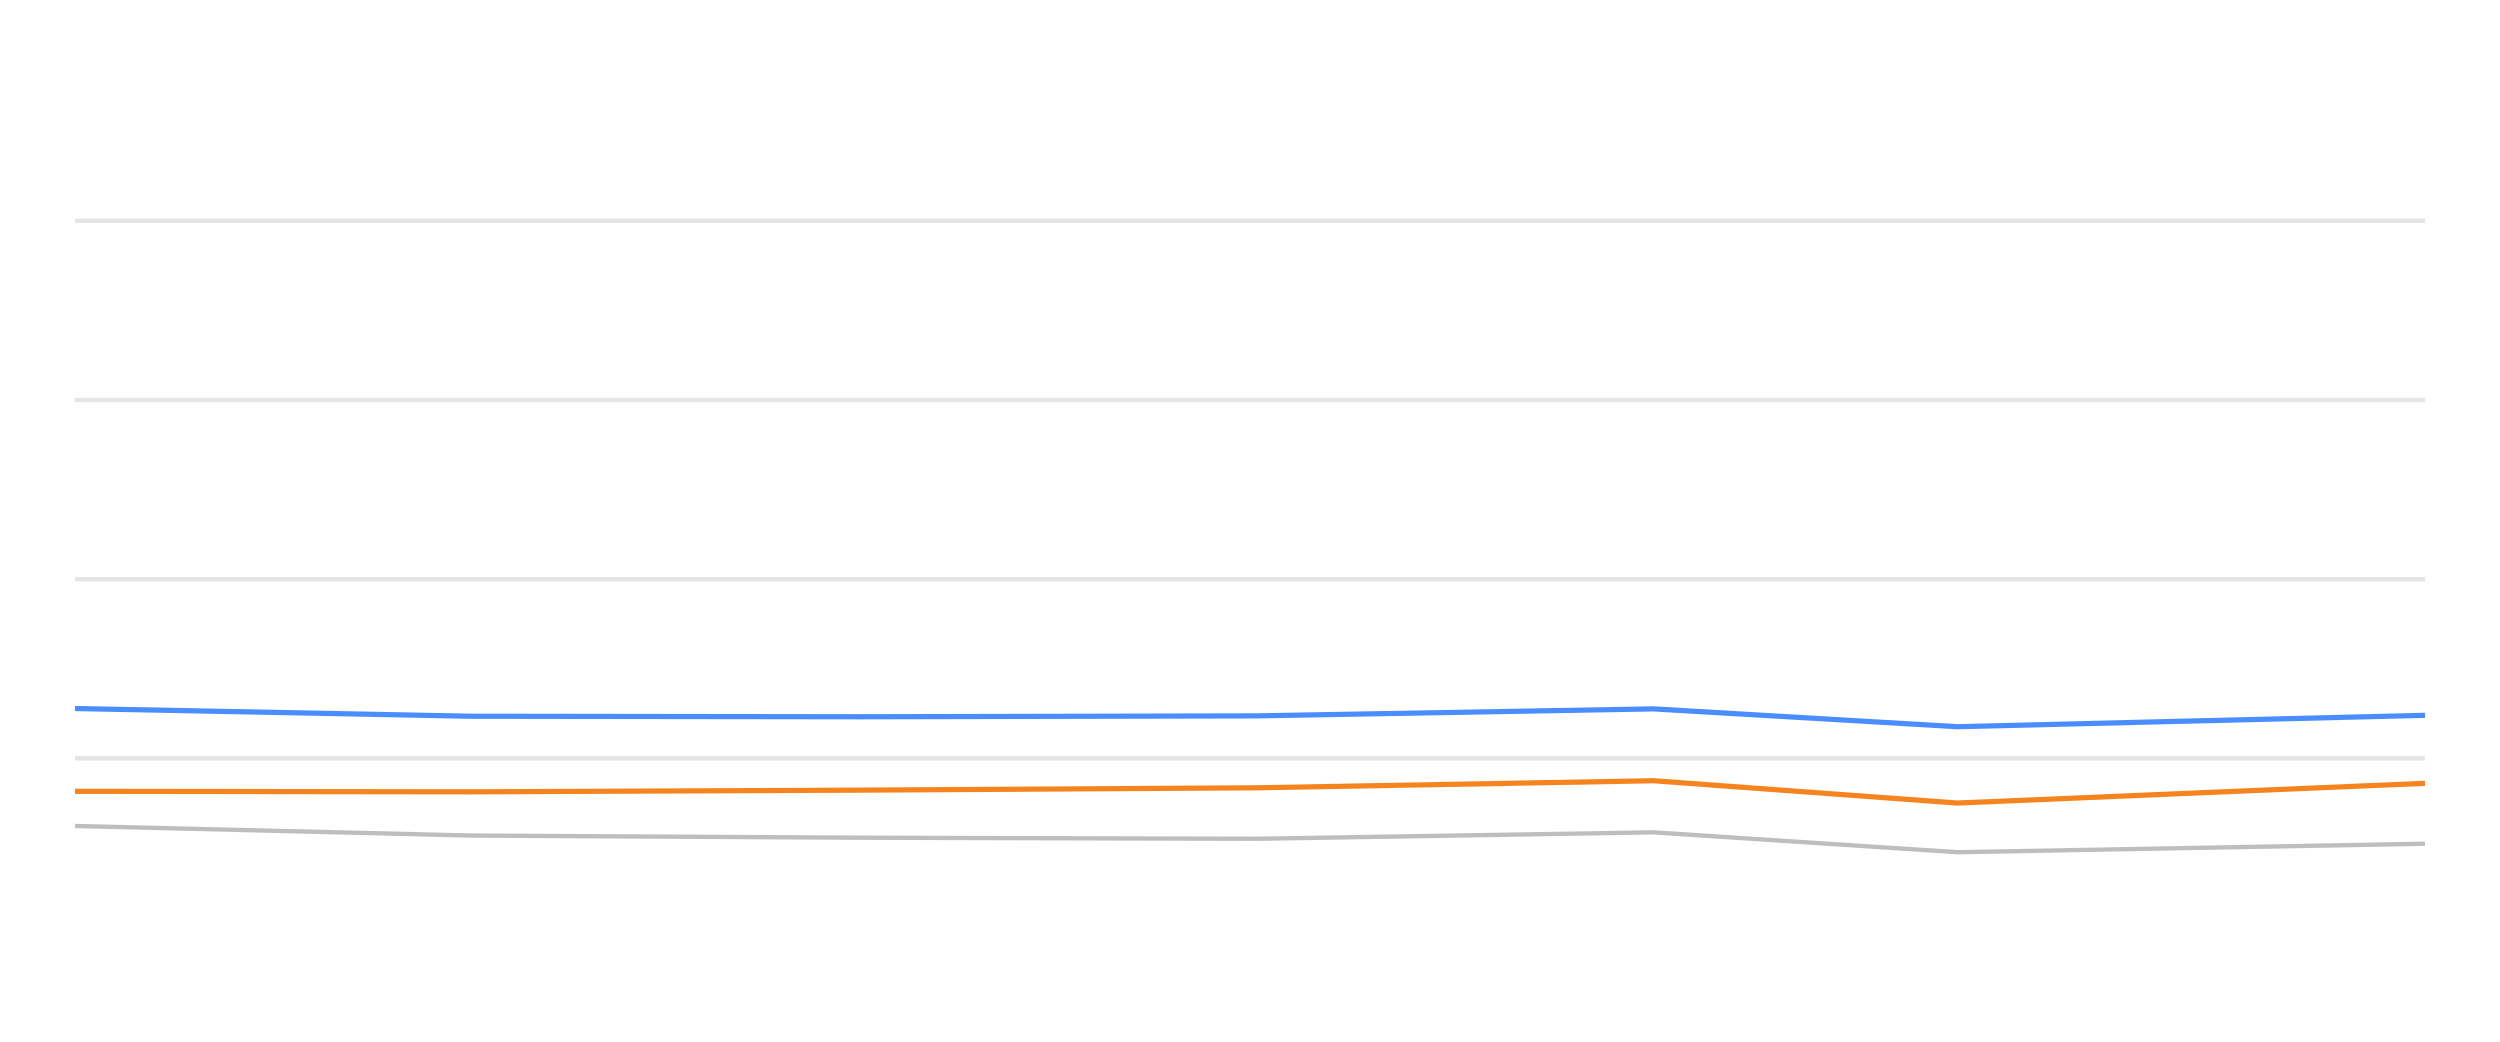
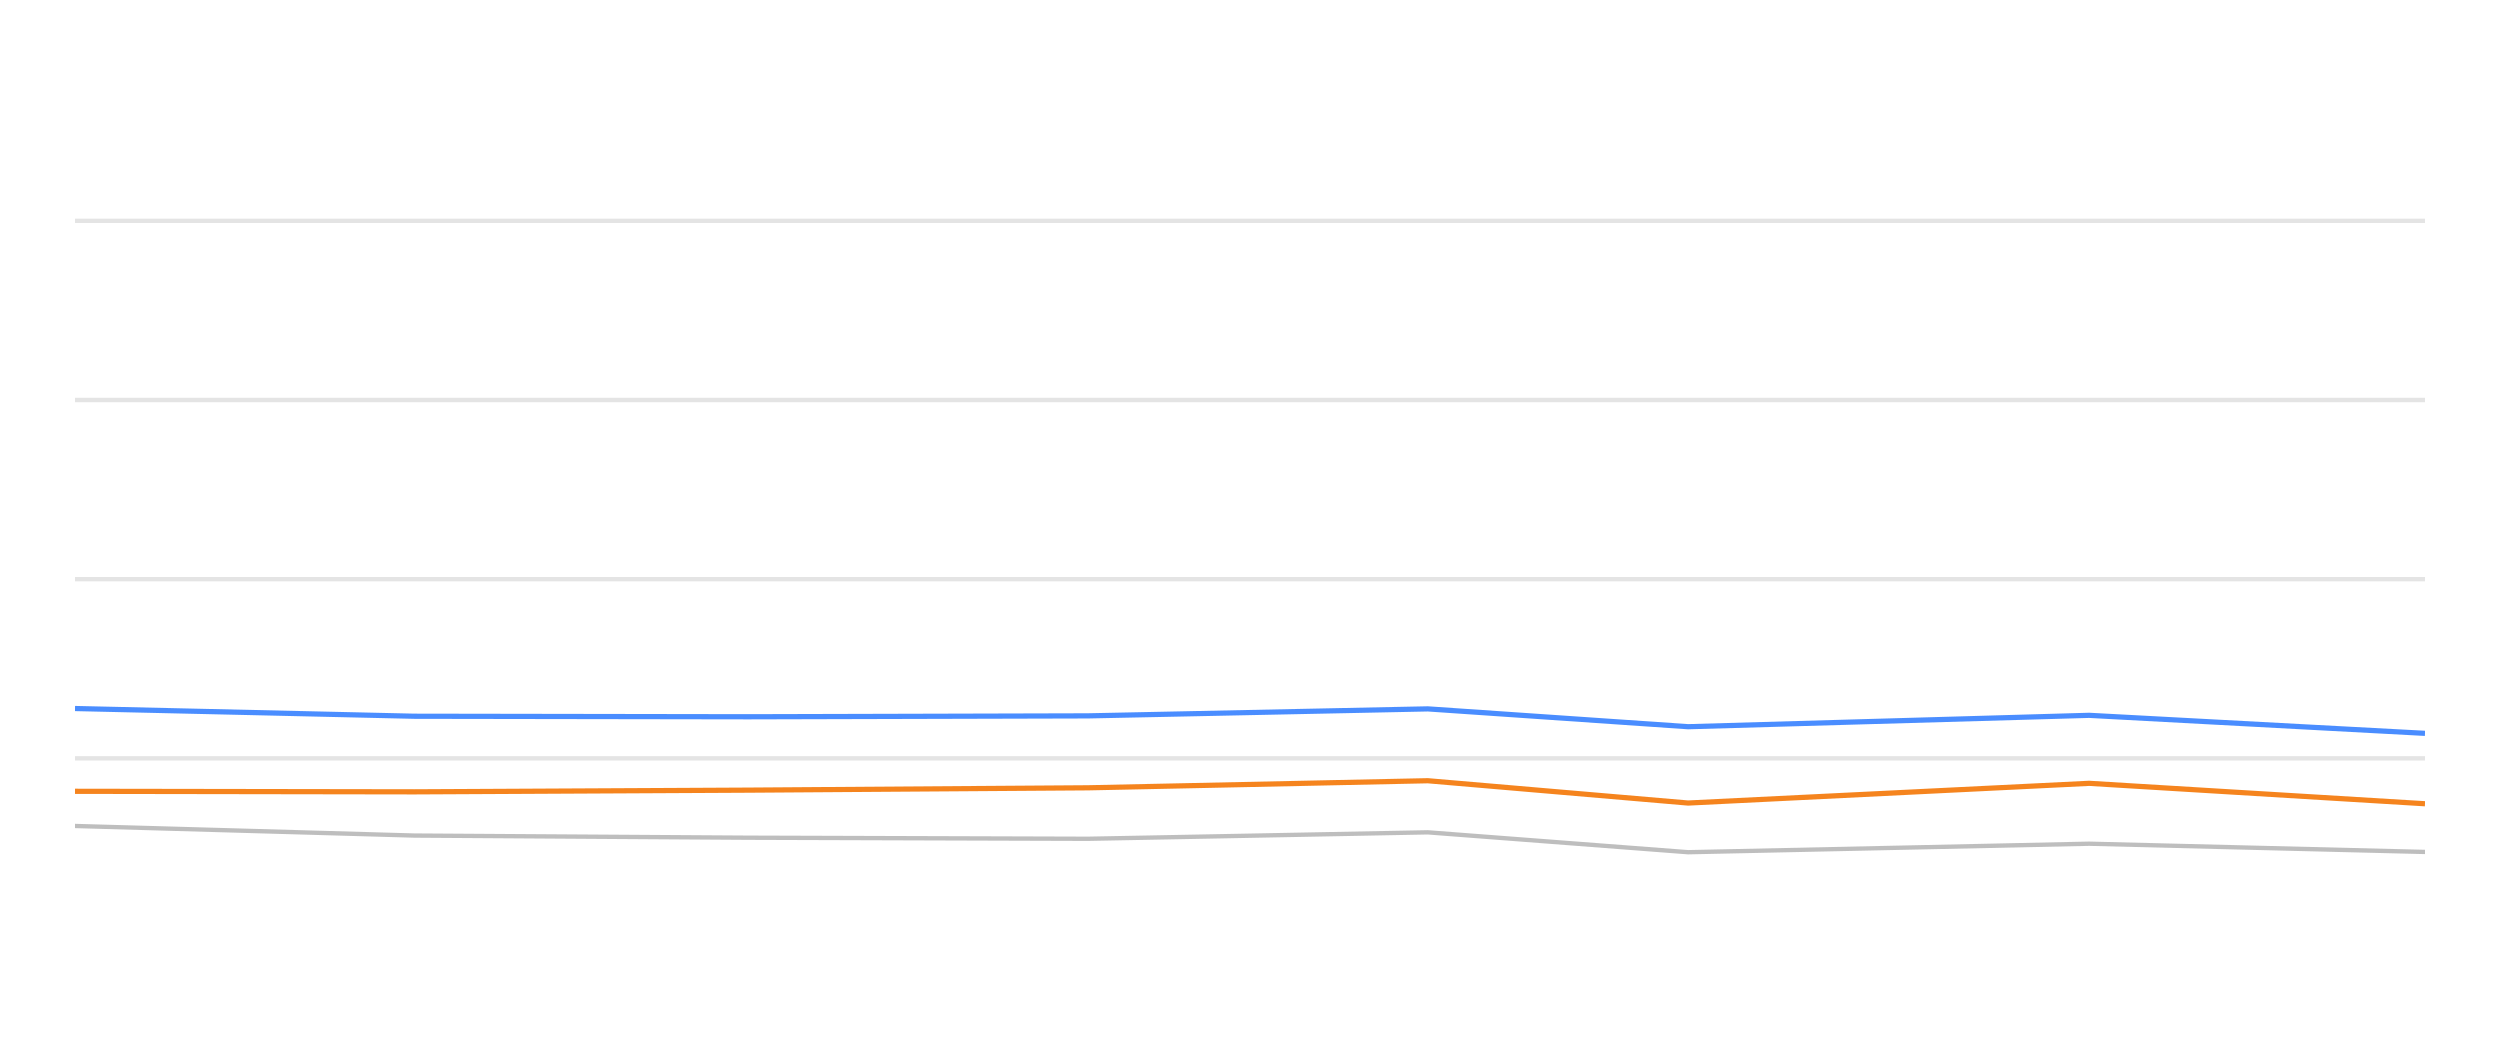
<svg xmlns="http://www.w3.org/2000/svg" width="288pt" height="120pt" viewBox="0 0 288 120" version="1.1">
  <defs>
    <style type="text/css">*{stroke-linejoin: round; stroke-linecap: butt}</style>
  </defs>
  <g id="figure_1">
    <g id="patch_1">
      <path d="M 0 120  L 288 120  L 288 0  L 0 0  L 0 120  z " style="fill: none; opacity: 0" />
    </g>
    <g id="axes_1">
      <g id="patch_2">
        <path d="M 8.64 108  L 279.36 108  L 279.36 4.8  L 8.64 4.8  L 8.64 108  z " style="fill: none" />
      </g>
      <g id="matplotlib.axis_1" />
      <g id="matplotlib.axis_2" />
      <g id="line2d_1">
-         <path d="M 8.64 87.36  L 279.36 87.36  " clip-path="url(#p52aae2302b)" style="fill: none; stroke: #b2b2b2; stroke-opacity: 0.35; stroke-width: 0.5; stroke-linecap: square" />
+         <path d="M 8.64 87.36  L 279.36 87.36  " clip-path="url(#p4f59c0e8aa)" style="fill: none; stroke: #b2b2b2; stroke-opacity: 0.35; stroke-width: 0.5; stroke-linecap: square" />
      </g>
      <g id="line2d_2">
-         <path d="M 8.64 66.72  L 279.36 66.72  " clip-path="url(#p52aae2302b)" style="fill: none; stroke: #b2b2b2; stroke-opacity: 0.35; stroke-width: 0.5; stroke-linecap: square" />
+         <path d="M 8.64 66.72  L 279.36 66.72  " clip-path="url(#p4f59c0e8aa)" style="fill: none; stroke: #b2b2b2; stroke-opacity: 0.35; stroke-width: 0.5; stroke-linecap: square" />
      </g>
      <g id="line2d_3">
-         <path d="M 8.64 46.08  L 279.36 46.08  " clip-path="url(#p52aae2302b)" style="fill: none; stroke: #b2b2b2; stroke-opacity: 0.35; stroke-width: 0.5; stroke-linecap: square" />
+         <path d="M 8.64 46.08  L 279.36 46.08  " clip-path="url(#p4f59c0e8aa)" style="fill: none; stroke: #b2b2b2; stroke-opacity: 0.35; stroke-width: 0.5; stroke-linecap: square" />
      </g>
      <g id="line2d_4">
-         <path d="M 8.64 25.44  L 279.36 25.44  " clip-path="url(#p52aae2302b)" style="fill: none; stroke: #b2b2b2; stroke-opacity: 0.35; stroke-width: 0.5; stroke-linecap: square" />
+         <path d="M 8.64 25.44  L 279.36 25.44  " clip-path="url(#p4f59c0e8aa)" style="fill: none; stroke: #b2b2b2; stroke-opacity: 0.35; stroke-width: 0.5; stroke-linecap: square" />
      </g>
      <g id="line2d_5">
-         <path d="M 8.64 95.152  L 54.252 96.256  L 99.156 96.504  L 144.788 96.627  L 190.472 95.884  L 225.461 98.175  L 279.36 97.195  " clip-path="url(#p52aae2302b)" style="fill: none; stroke: #bebebe; stroke-width: 0.5; stroke-linecap: round" />
+         <path d="M 8.64 95.152  L 47.733 96.256  L 86.218 96.504  L 125.328 96.627  L 164.482 95.884  L 194.47 98.175  L 240.665 97.195  L 279.36 98.144  " clip-path="url(#p4f59c0e8aa)" style="fill: none; stroke: #bebebe; stroke-width: 0.5; stroke-linecap: round" />
      </g>
      <g id="line2d_6">
-         <path d="M 8.64 81.622  L 54.252 82.51  L 99.156 82.572  L 144.788 82.468  L 190.472 81.663  L 225.461 83.717  L 279.36 82.406  " clip-path="url(#p52aae2302b)" style="fill: none; stroke: #4a8dff; stroke-width: 0.6" />
+         <path d="M 8.64 81.622  L 47.733 82.51  L 86.218 82.572  L 125.328 82.468  L 164.482 81.663  L 194.47 83.717  L 240.665 82.406  L 279.36 84.481  " clip-path="url(#p4f59c0e8aa)" style="fill: none; stroke: #4a8dff; stroke-width: 0.6" />
      </g>
      <g id="line2d_7">
-         <path d="M 8.64 91.158  L 54.252 91.22  L 99.156 91.024  L 144.788 90.755  L 190.472 89.94  L 225.461 92.51  L 279.36 90.239  " clip-path="url(#p52aae2302b)" style="fill: none; stroke: #f5841e; stroke-width: 0.6" />
+         <path d="M 8.64 91.158  L 47.733 91.22  L 86.218 91.024  L 125.328 90.755  L 164.482 89.94  L 194.47 92.51  L 240.665 90.239  L 279.36 92.592  " clip-path="url(#p4f59c0e8aa)" style="fill: none; stroke: #f5841e; stroke-width: 0.6" />
      </g>
    </g>
  </g>
  <defs>
-     <clipPath id="p52aae2302b">
+     <clipPath id="p4f59c0e8aa">
      <rect x="8.64" y="4.8" width="270.72" height="103.2" />
    </clipPath>
  </defs>
</svg>
